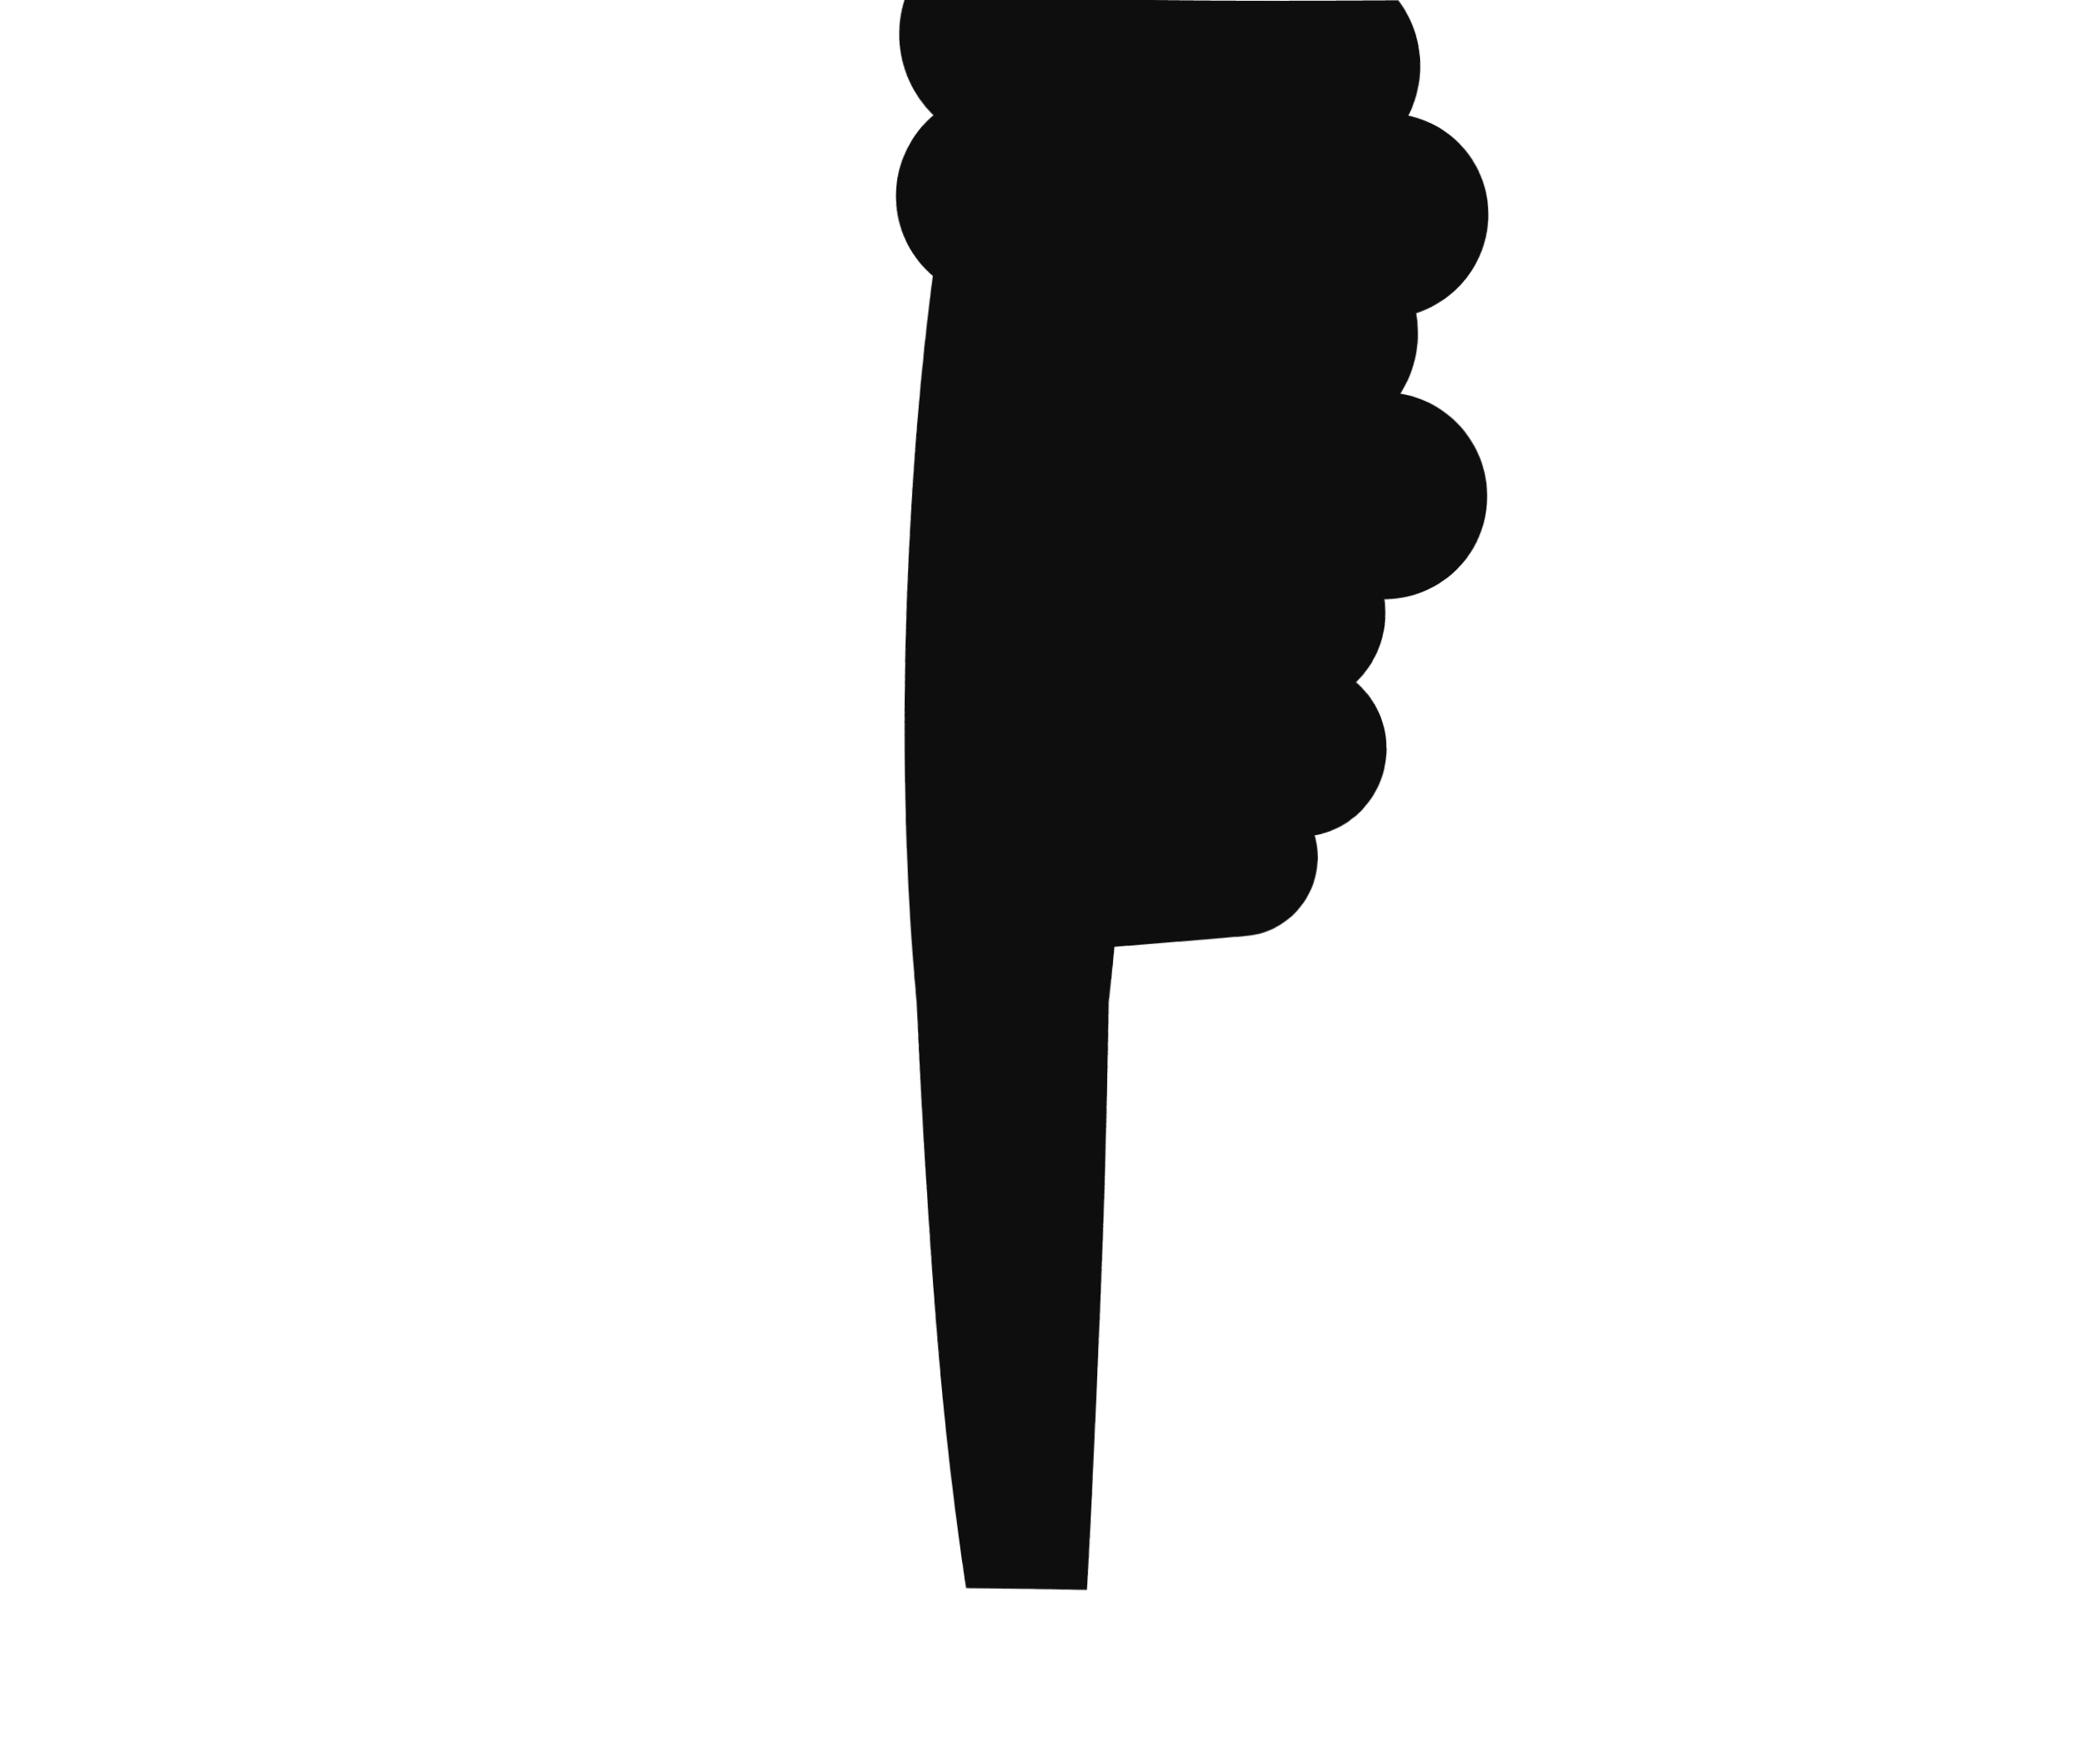
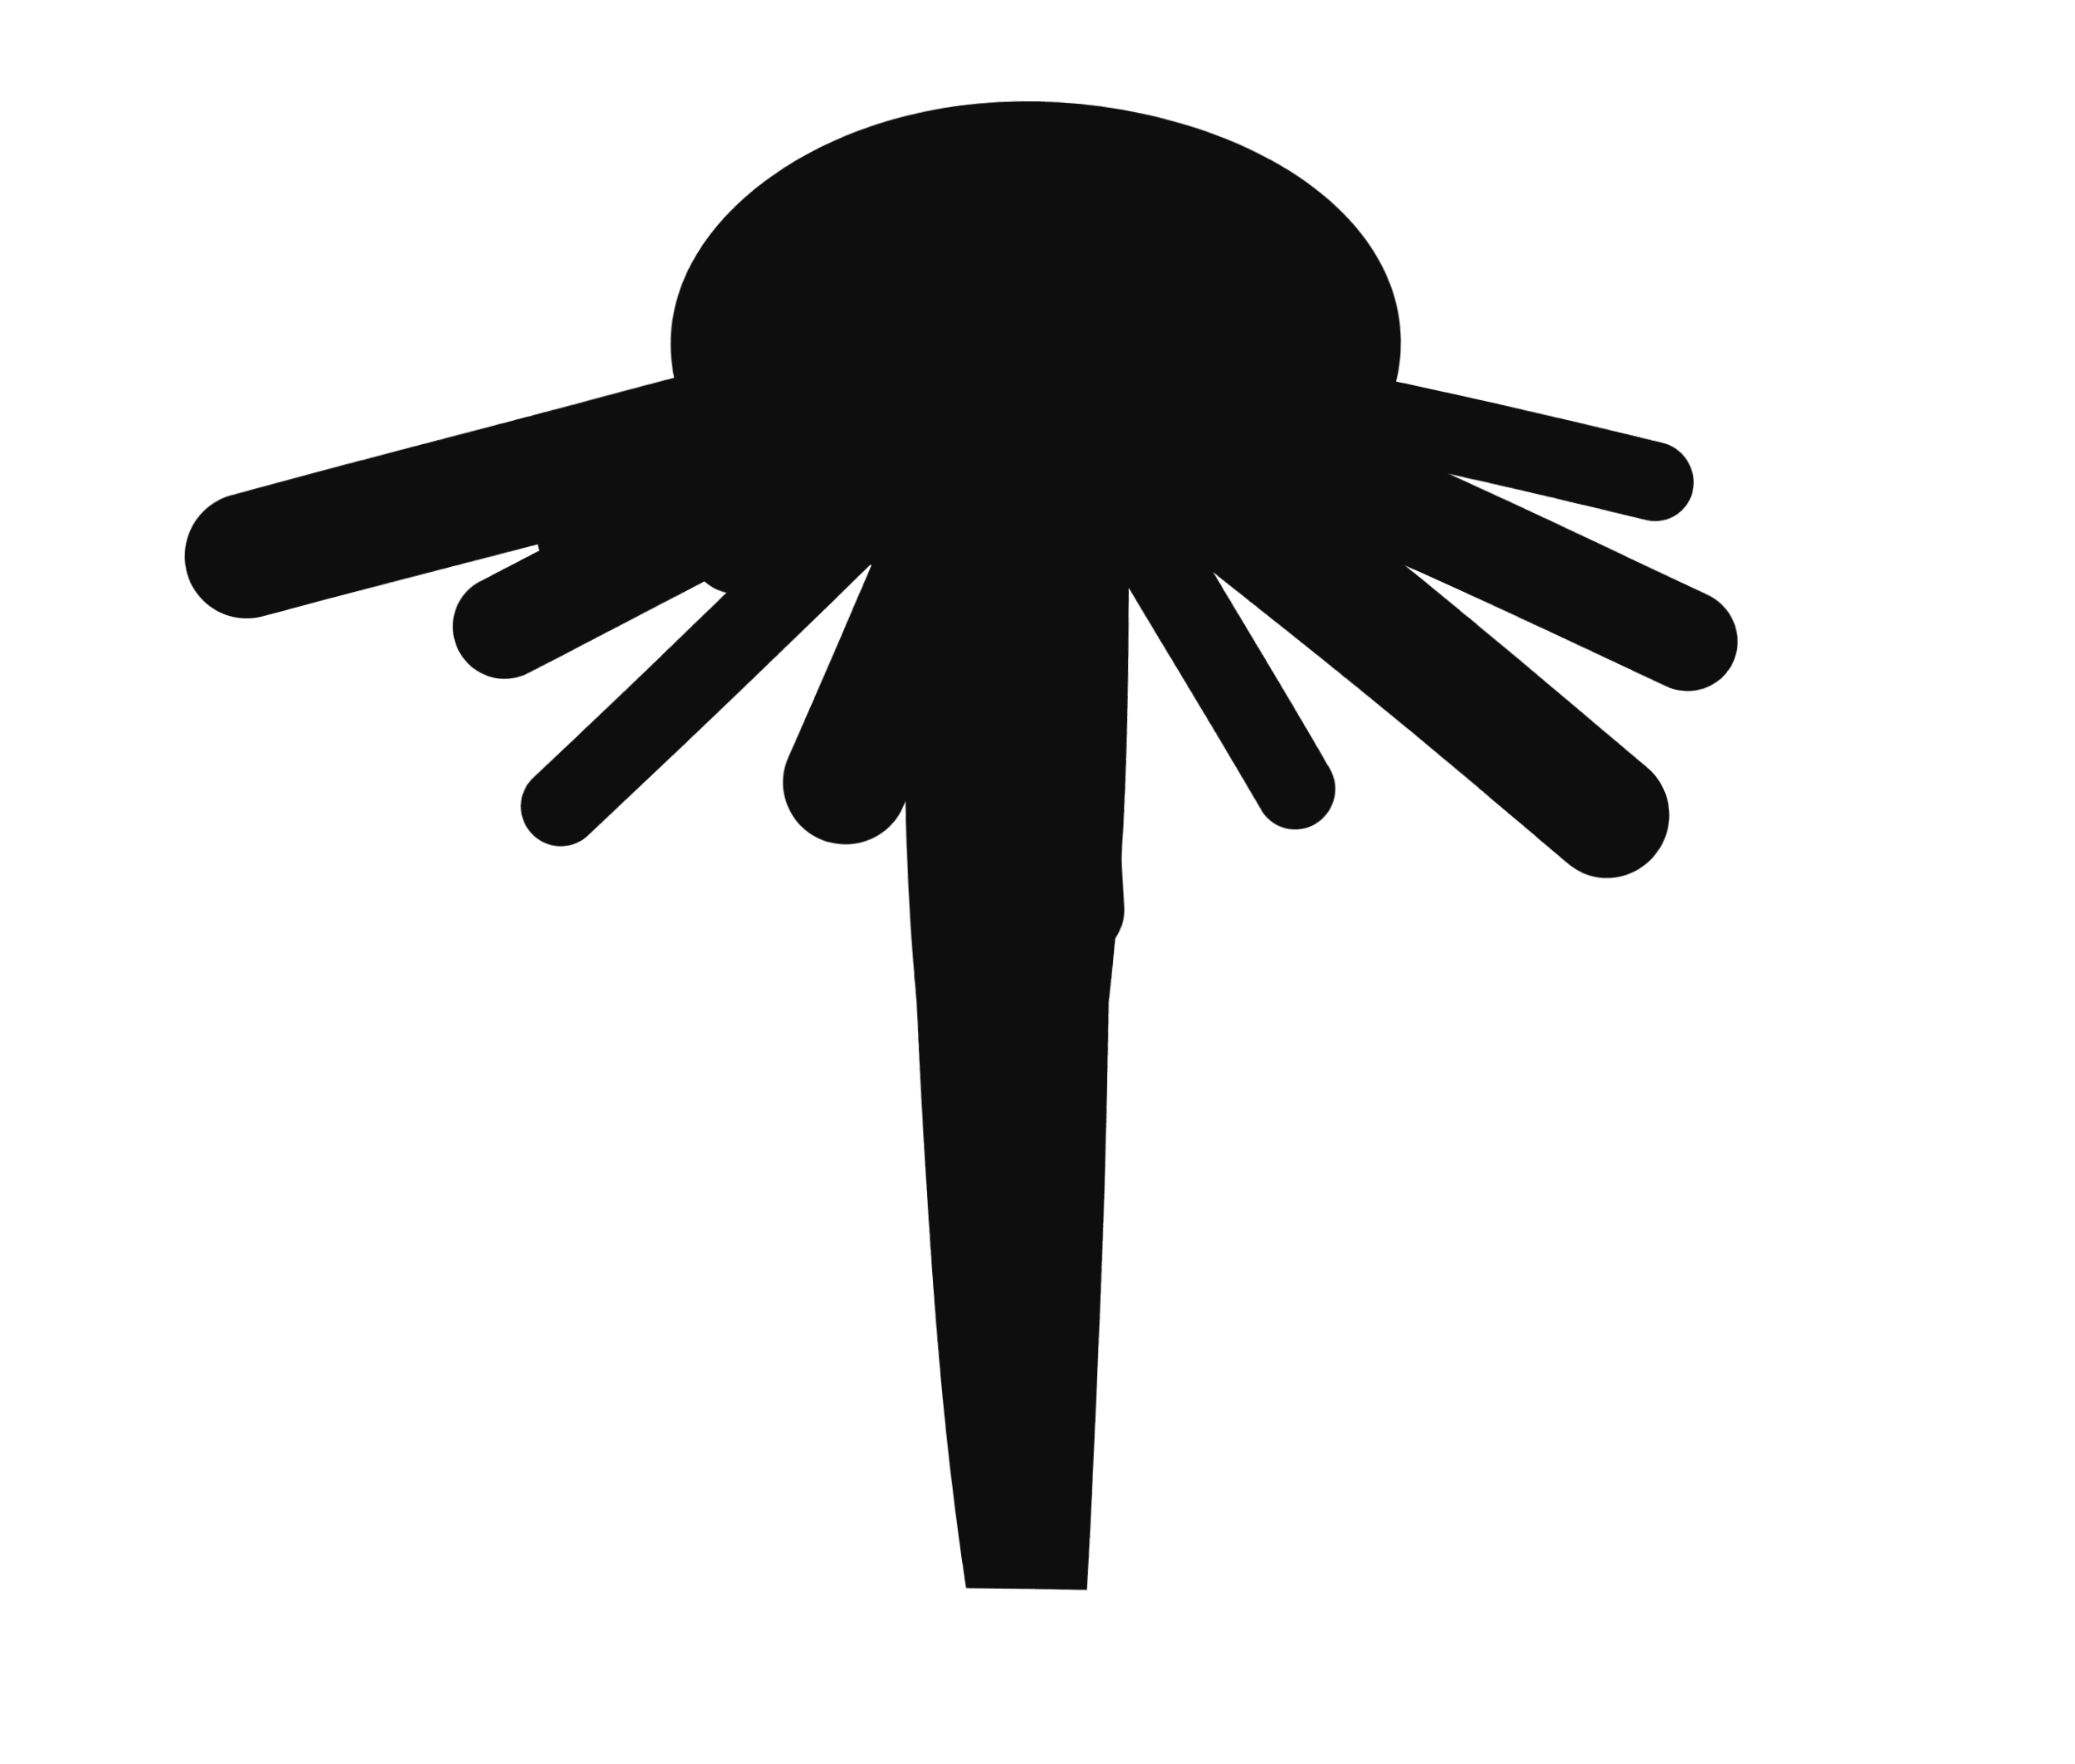
<svg xmlns="http://www.w3.org/2000/svg" viewBox="0 0 120 102" width="120" height="102">
  <defs>
    <filter id="ink" x="-40%" y="-40%" width="180%" height="180%">
      <feTurbulence type="fractalNoise" baseFrequency="0.03" numOctaves="1" seed="8" result="n" />
      <feDisplacementMap in="SourceGraphic" in2="n" scale="1.0" xChannelSelector="R" yChannelSelector="G" />
    </filter>
  </defs>
  <g filter="url(#ink)">
-     <rect x="52.0" y="-3.5" width="30.0" height="13.0" rx="6.5" fill="#0e0e0e" transform="rotate(6 67.0 3)" />
-     <rect x="52.0" y="6.0" width="34.0" height="12.0" rx="6.0" fill="#0e0e0e" transform="rotate(3 69.0 12)" />
-     <rect x="54.0" y="13.5" width="28.0" height="13.0" rx="6.5" fill="#0e0e0e" transform="rotate(-4 68.0 20)" />
-     <rect x="54.0" y="22.0" width="32.0" height="12.0" rx="6.0" fill="#0e0e0e" transform="rotate(5 70.0 28)" />
-     <rect x="54.0" y="30.5" width="26.0" height="11.0" rx="5.5" fill="#0e0e0e" transform="rotate(-3 67.0 36)" />
-     <rect x="58.0" y="38.0" width="22.0" height="10.0" rx="5.0" fill="#0e0e0e" transform="rotate(4 69.0 43)" />
-     <rect x="58.0" y="45.5" width="18.0" height="9.0" rx="4.5" fill="#0e0e0e" transform="rotate(-5 67.0 50)" />
+     <path d="M67.5 21.7 L95.7 27.9" stroke="#0e0e0e" stroke-width="4.6" stroke-linecap="round" />
+     <path d="M66.4 23.0 L97.5 37.1" stroke="#0e0e0e" stroke-width="5.9" stroke-linecap="round" />
+     <path d="M64.7 24.0 L92.9 47.3" stroke="#0e0e0e" stroke-width="7.2" stroke-linecap="round" />
+     <path d="M62.6 24.7 L74.7 45.7" stroke="#0e0e0e" stroke-width="4.6" stroke-linecap="round" />
+     <path d="M60.3 25.0 L61.9 52.6" stroke="#0e0e0e" stroke-width="5.9" stroke-linecap="round" />
+     <path d="M57.9 24.8 L48.9 45.1" stroke="#0e0e0e" stroke-width="7.2" stroke-linecap="round" />
+     <path d="M55.8 24.2 L32.4 46.6" stroke="#0e0e0e" stroke-width="4.6" stroke-linecap="round" />
+     <path d="M54.0 23.3 L29.1 36.3" stroke="#0e0e0e" stroke-width="5.9" stroke-linecap="round" />
+     <path d="M52.7 22.0 L14.3 32.3" stroke="#0e0e0e" stroke-width="7.2" stroke-linecap="round" />
+     <ellipse cx="60.0" cy="20.0" rx="21" ry="14" fill="#0e0e0e" />
+     <path d="M55.5 23.1 L42.6 31.5" stroke="#0e0e0e" stroke-width="5.4" stroke-linecap="round" />
+     <path d="M54.4 22.4 L32.8 31.3" stroke="#0e0e0e" stroke-width="3.4" stroke-linecap="round" />
+     <path d="M53.6 21.6 L35.3 26.1" stroke="#0e0e0e" stroke-width="4.4" stroke-linecap="round" />
+     <ellipse cx="60.0" cy="20.0" rx="17" ry="12" fill="#0e0e0e" />
    <path d="M55 10 Q51 38 53 58 Q54 78 56 92 L63 92 Q64 78 64 58 Q66 38 65 10 Z" fill="#0e0e0e" />
  </g>
</svg>
